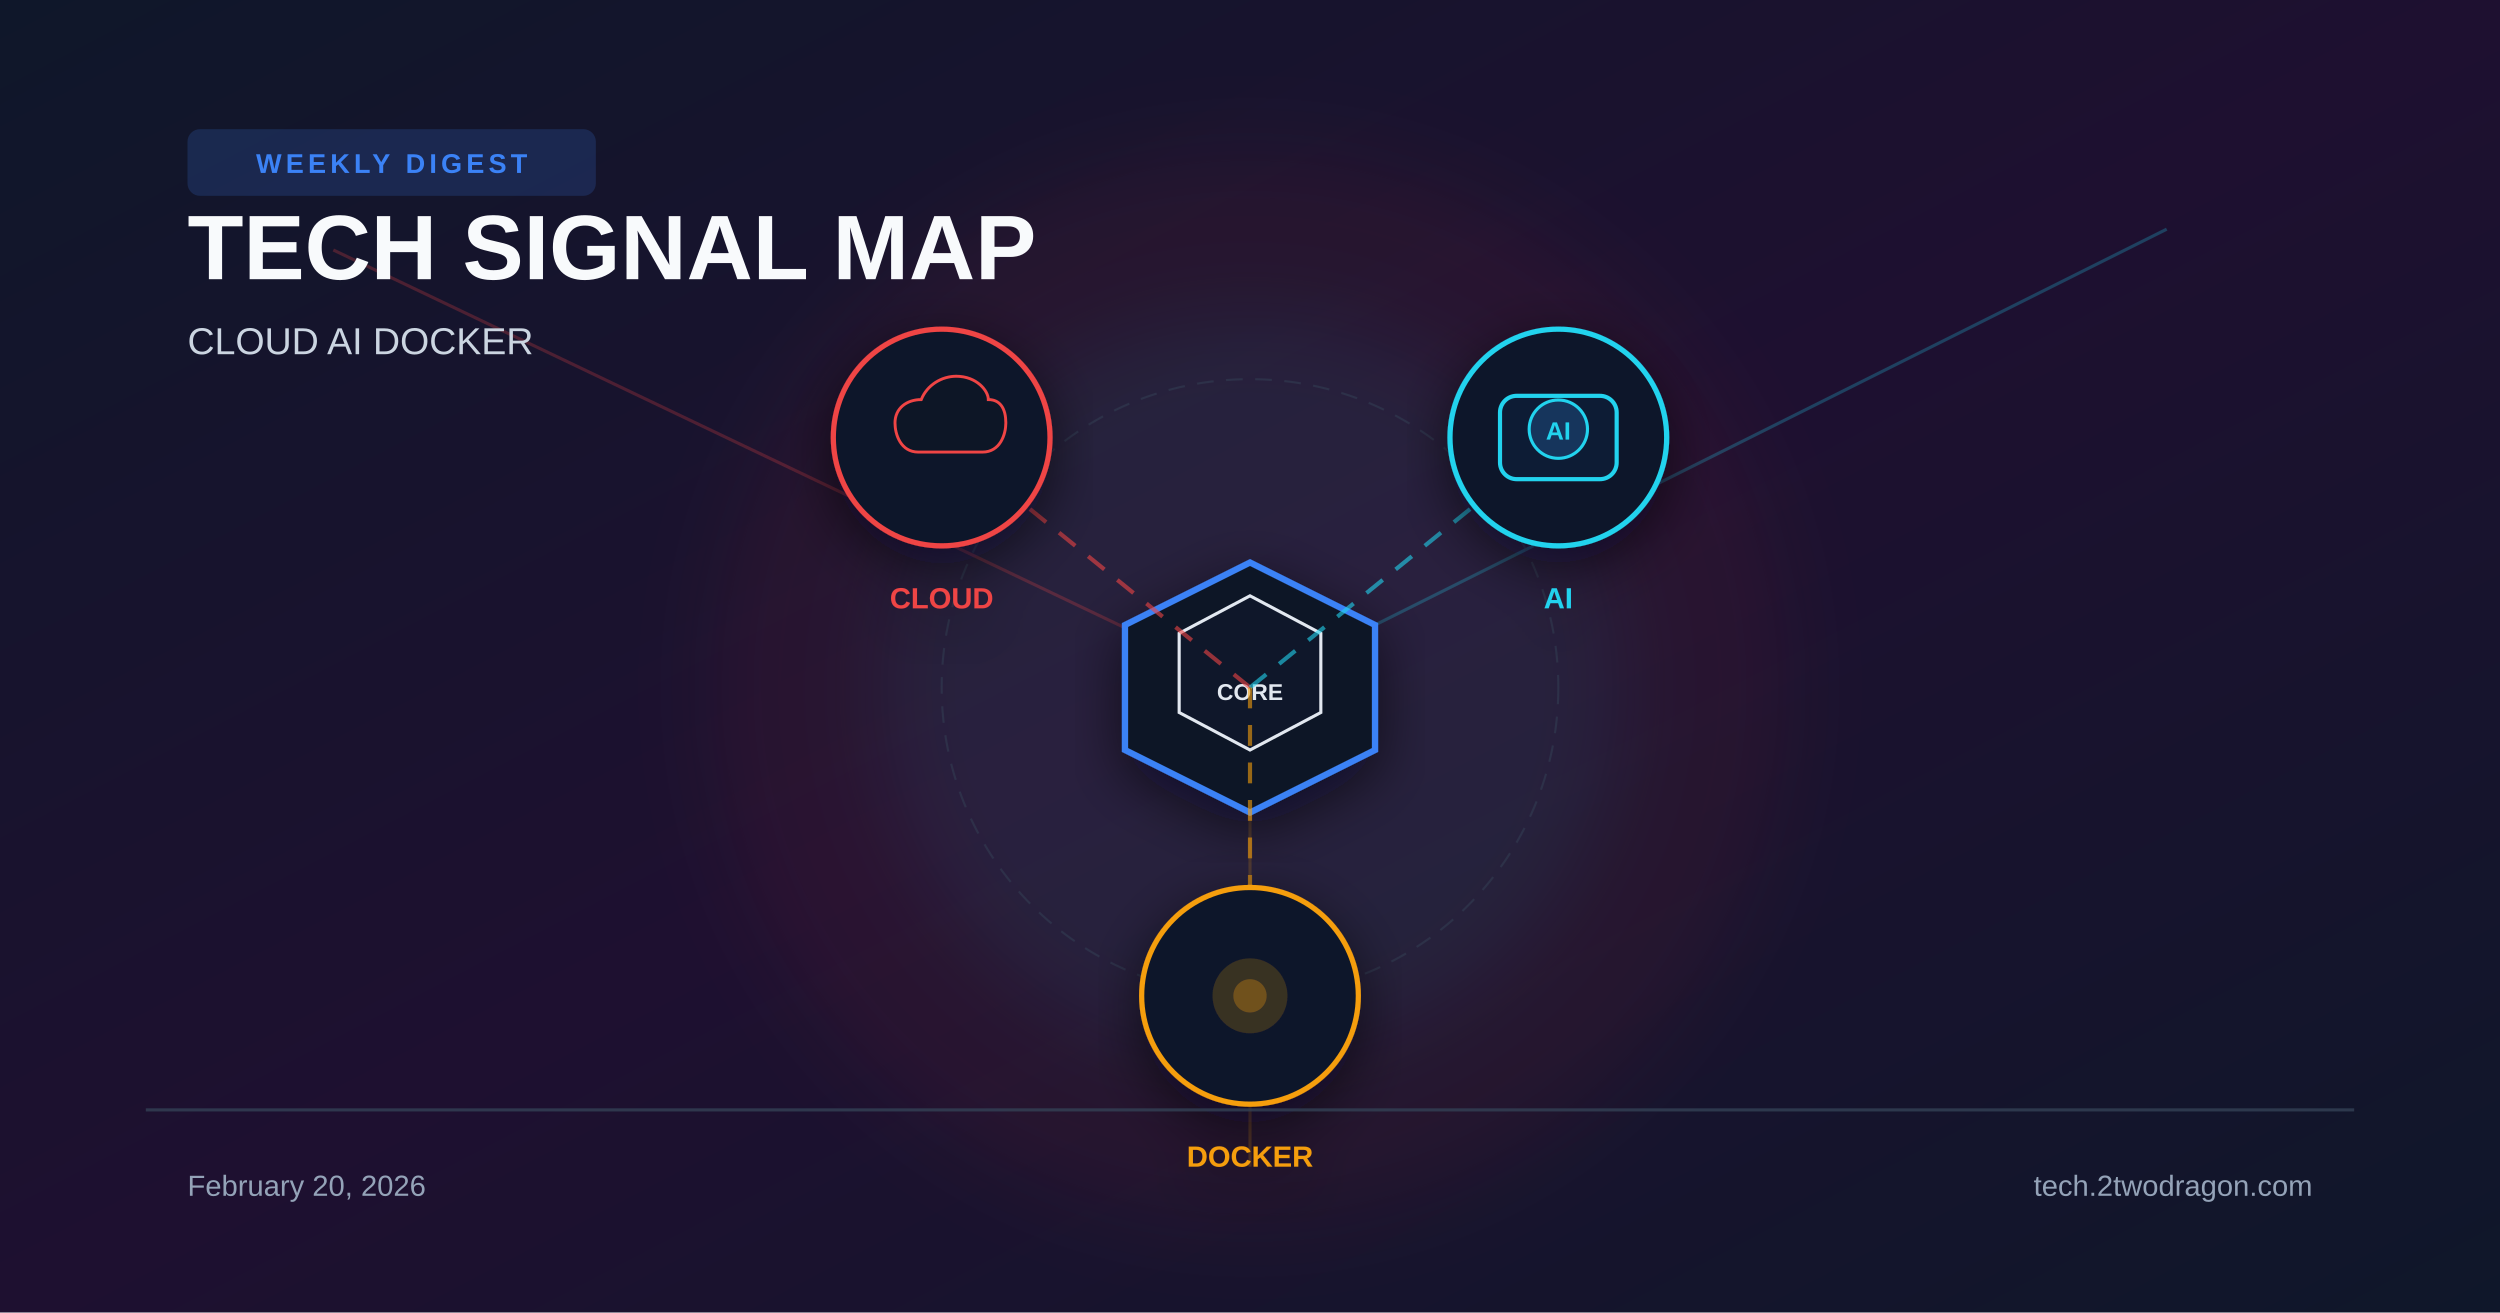
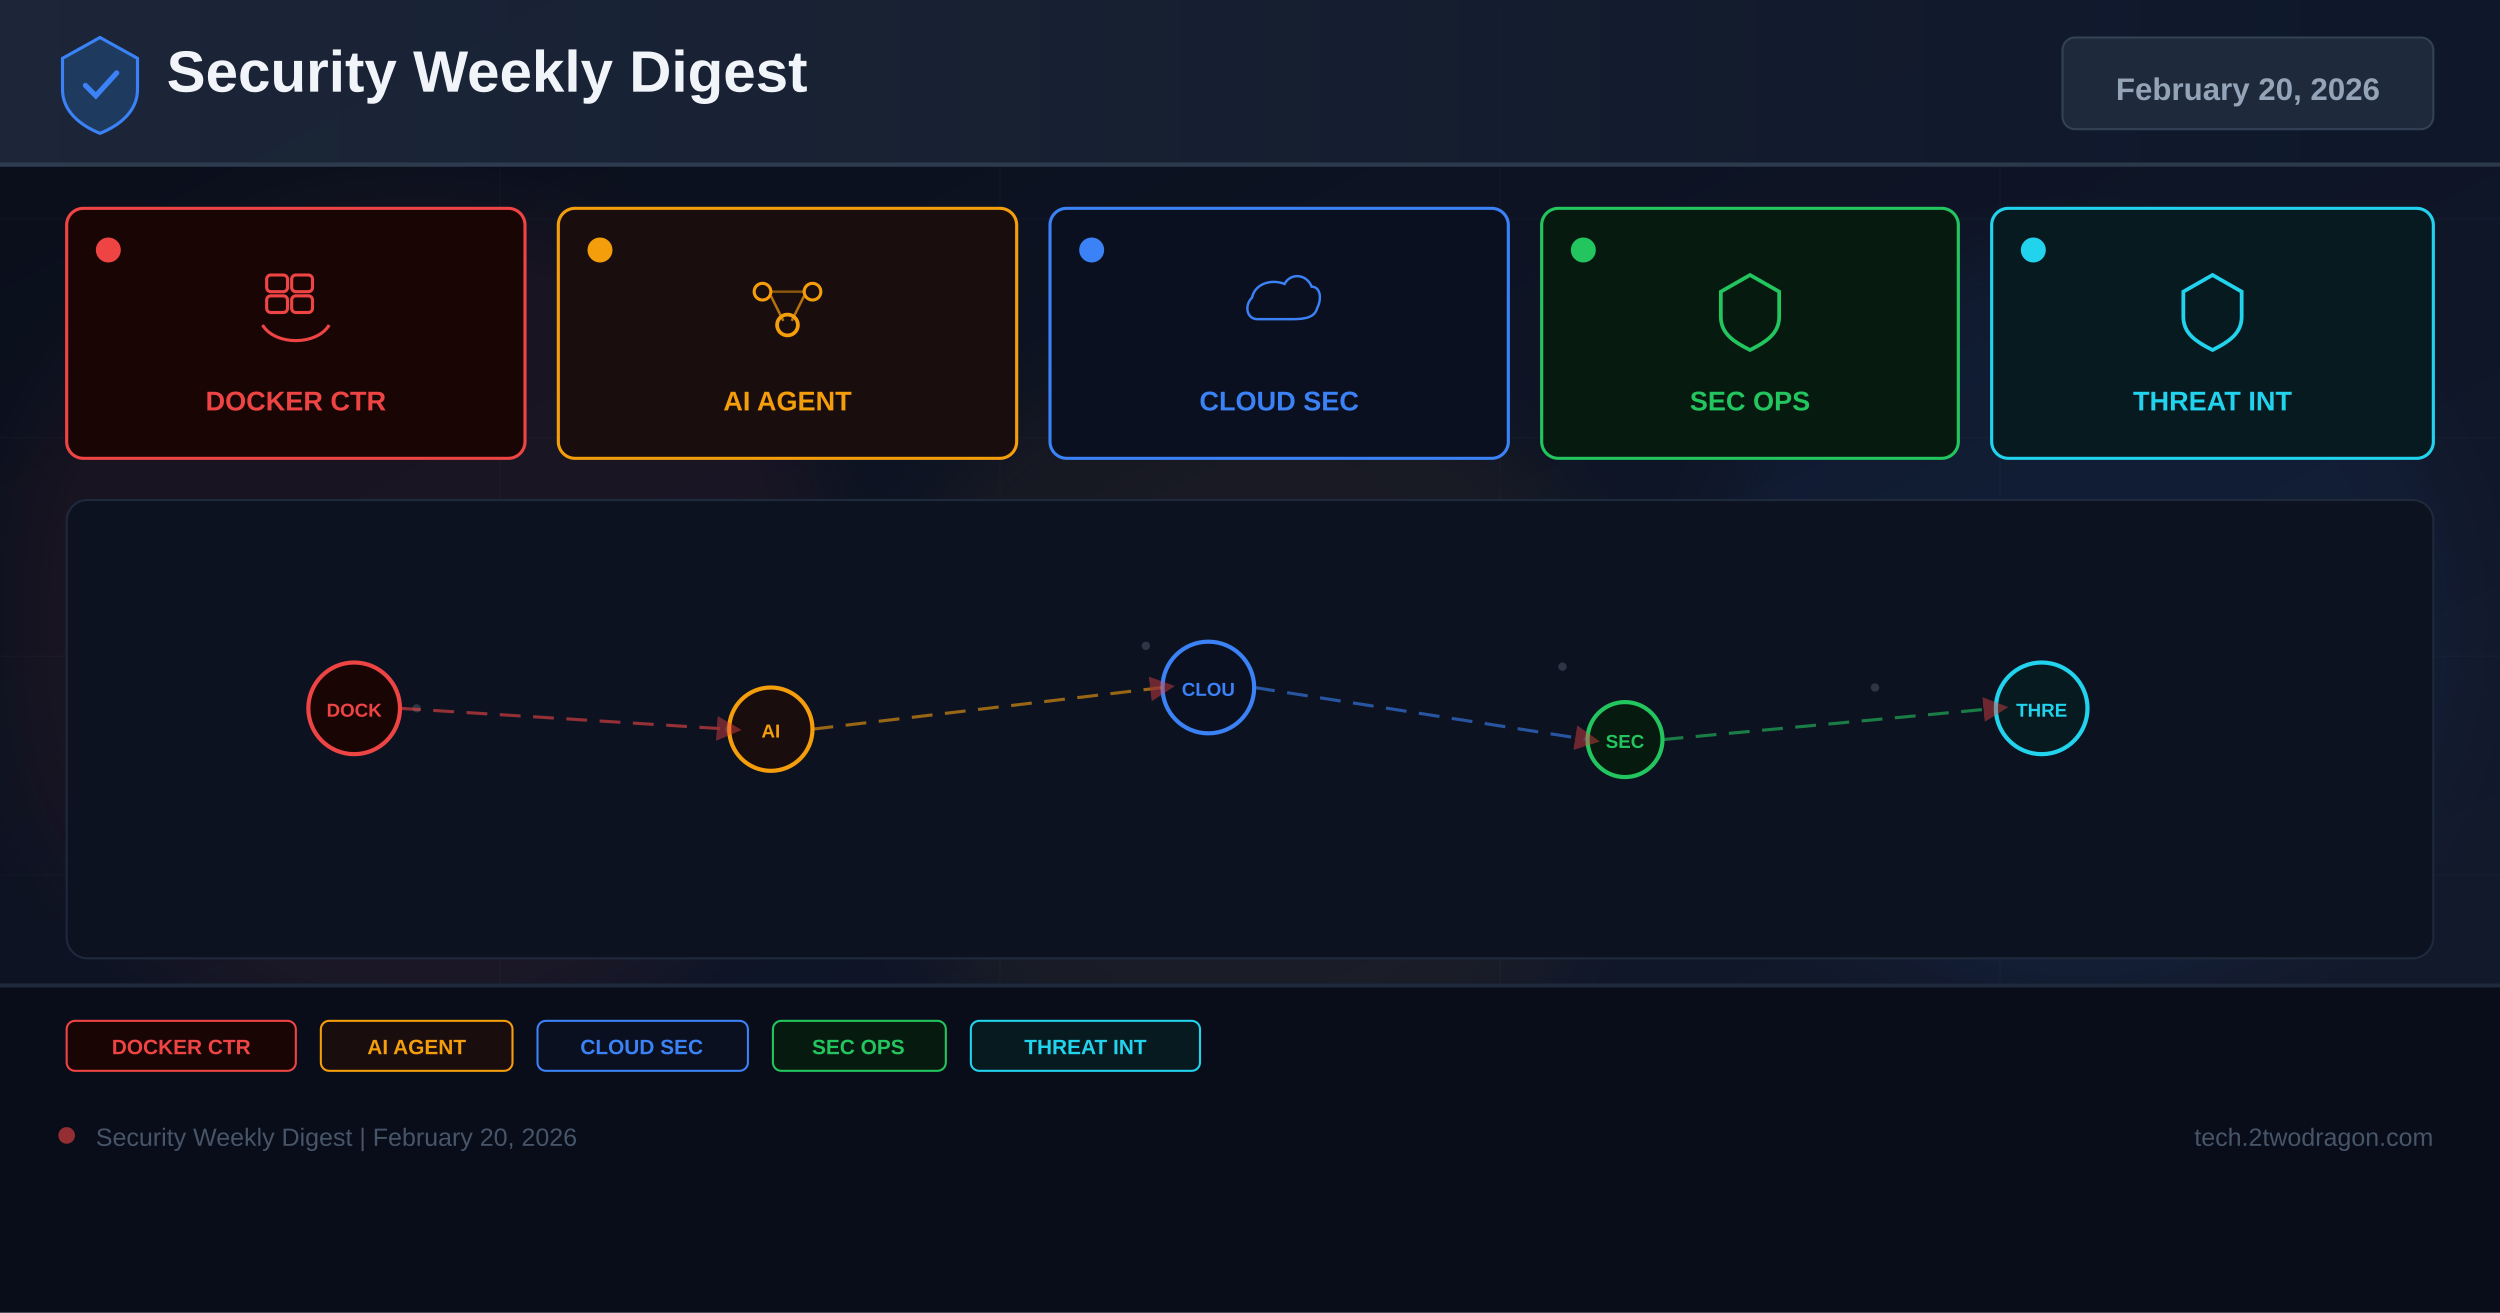
<svg xmlns="http://www.w3.org/2000/svg" width="1200" height="630" viewBox="0 0 1200 630">
  <defs>
    <linearGradient id="bg" x1="0%" y1="0%" x2="100%" y2="100%">
-       <stop offset="0%" stop-color="#0f172a" />
-       <stop offset="50%" stop-color="#1e1030" />
+       <stop offset="0%" stop-color="#0a0e1a" />
+       <stop offset="60%" stop-color="#0f1628" />
+       <stop offset="100%" stop-color="#141b2d" />
+     </linearGradient>
+     <linearGradient id="hg" x1="0%" y1="0%" x2="100%" y2="0%">
+       <stop offset="0%" stop-color="#1e293b" />
      <stop offset="100%" stop-color="#0f172a" />
    </linearGradient>
-     <filter id="glow" x="-40%" y="-40%" width="180%" height="180%">
-       <feGaussianBlur stdDeviation="20" />
+     <filter id="glow" x="-50%" y="-50%" width="200%" height="200%">
+       <feGaussianBlur stdDeviation="18" />
    </filter>
-     <filter id="shadow" x="-20%" y="-20%" width="140%" height="140%">
-       <feDropShadow dx="0" dy="8" stdDeviation="14" flood-color="#020617" flood-opacity="0.6" />
-     </filter>
+     <marker id="ar" markerWidth="8" markerHeight="8" refX="4" refY="4" orient="auto">
+       <path d="M0,0 L8,4 L0,8 Z" fill="#ef4444" opacity="0.7" />
+     </marker>
  </defs>
  <rect width="1200" height="630" fill="url(#bg)" />
-   <circle cx="600" cy="330" r="260" fill="#ef4444" opacity="0.06" filter="url(#glow)" />
-   <circle cx="600" cy="330" r="180" fill="#22d3ee" opacity="0.07" filter="url(#glow)" />
-   <line x1="600" y1="330" x2="160" y2="120" stroke="#ef4444" stroke-width="1.5" opacity="0.25" />
-   <line x1="600" y1="330" x2="1040" y2="110" stroke="#22d3ee" stroke-width="1.5" opacity="0.25" />
-   <line x1="600" y1="330" x2="600" y2="560" stroke="#f59e0b" stroke-width="1.5" opacity="0.20" />
-   <polygon points="600,270 660,300 660,360 600,390 540,360 540,300" fill="#111827" stroke="#3b82f6" stroke-width="3" filter="url(#shadow)" />
-   <polygon points="600,286 634,304 634,342 600,360 566,342 566,304" fill="#0f172a" stroke="#e2e8f0" stroke-width="1.5" />
-   <text x="600" y="336" font-family="Arial,sans-serif" font-size="11" font-weight="700" fill="#e2e8f0" text-anchor="middle">CORE</text>
-   <circle cx="600" cy="330" r="148" fill="none" stroke="#334155" stroke-width="1" stroke-dasharray="8 6" opacity="0.5" />
-   <line x1="600" y1="330" x2="452" y2="210" stroke="#ef4444" stroke-width="2" stroke-dasharray="10 8" opacity="0.6" />
-   <g transform="translate(452 210)" filter="url(#shadow)">
-     <circle r="52" fill="#0f172a" stroke="#ef4444" stroke-width="2.5" />
-     <path d="M-16 10 C-28 10 -32 -2 -32 -10 C-32 -20 -24 -26 -14 -26 C-10 -36 0 -42 10 -42 C24 -42 32 -32 32 -26 C40 -26 44 -20 44 -10 C44 -2 40 10 28 10 Z" fill="#0b1628" stroke="#ef4444" stroke-width="2" transform="scale(0.7)" />
-     <text x="0" y="82" font-family="Arial,sans-serif" font-size="14" font-weight="700" fill="#ef4444" text-anchor="middle">CLOUD</text>
+   <g opacity="0.04" stroke="#94a3b8" stroke-width="0.5">
+     <line x1="0" y1="105" x2="1200" y2="105" />
+     <line x1="0" y1="210" x2="1200" y2="210" />
+     <line x1="0" y1="315" x2="1200" y2="315" />
+     <line x1="0" y1="420" x2="1200" y2="420" />
+     <line x1="0" y1="525" x2="1200" y2="525" />
+     <line x1="240" y1="0" x2="240" y2="630" />
+     <line x1="480" y1="0" x2="480" y2="630" />
+     <line x1="720" y1="0" x2="720" y2="630" />
+     <line x1="960" y1="0" x2="960" y2="630" />
  </g>
-   <line x1="600" y1="330" x2="748" y2="210" stroke="#22d3ee" stroke-width="2" stroke-dasharray="10 8" opacity="0.6" />
-   <g transform="translate(748 210)" filter="url(#shadow)">
-     <circle r="52" fill="#0f172a" stroke="#22d3ee" stroke-width="2.5" />
-     <rect x="-28" y="-20" width="56" height="40" rx="8" fill="#111c35" stroke="#22d3ee" stroke-width="2" />
-     <circle cx="0" cy="-4" r="14" fill="#12345c" stroke="#22d3ee" stroke-width="1.5" />
-     <text x="0" y="1" font-family="Arial" font-size="12" font-weight="700" fill="#22d3ee" text-anchor="middle">AI</text>
-     <text x="0" y="82" font-family="Arial,sans-serif" font-size="14" font-weight="700" fill="#22d3ee" text-anchor="middle">AI</text>
+   <circle cx="200" cy="300" r="200" fill="#ef4444" opacity="0.06" filter="url(#glow)" />
+   <circle cx="600" cy="350" r="180" fill="#f59e0b" opacity="0.05" filter="url(#glow)" />
+   <circle cx="1000" cy="300" r="180" fill="#3b82f6" opacity="0.06" filter="url(#glow)" />
+   <rect x="0" y="0" width="1200" height="80" fill="url(#hg)" opacity="0.9" />
+   <rect x="0" y="78" width="1200" height="2" fill="#334155" opacity="0.8" />
+   <g transform="translate(48,40)">
+     <path d="M0,-22 L18,-12 L18,3 C18,13 10,20 0,24 C-10,20 -18,13 -18,3 L-18,-12 Z" fill="#1e3a5f" stroke="#3b82f6" stroke-width="1.5" />
+     <path d="M-7,1 L-2,6 L8,-5" stroke="#3b82f6" stroke-width="2.5" fill="none" stroke-linecap="round" />
  </g>
-   <line x1="600" y1="330" x2="600" y2="478" stroke="#f59e0b" stroke-width="2" stroke-dasharray="10 8" opacity="0.6" />
-   <g transform="translate(600 478)" filter="url(#shadow)">
-     <circle r="52" fill="#0f172a" stroke="#f59e0b" stroke-width="2.5" />
-     <circle r="18" fill="#f59e0b" opacity="0.18" />
-     <circle r="8" fill="#f59e0b" opacity="0.3" />
-     <text x="0" y="82" font-family="Arial,sans-serif" font-size="14" font-weight="700" fill="#f59e0b" text-anchor="middle">DOCKER</text>
+   <text x="80" y="44" font-family="Arial,sans-serif" font-size="28" font-weight="700" fill="#f1f5f9">Security Weekly Digest</text>
+   <rect x="990" y="18" width="178" height="44" rx="6" fill="#1e293b" stroke="#334155" stroke-width="1" />
+   <text x="1079" y="48" font-family="Arial,sans-serif" font-size="15" font-weight="700" fill="#94a3b8" text-anchor="middle">February 20, 2026</text>
+   <rect x="32" y="100" width="220" height="120" rx="8" fill="#1a0505" stroke="#ef4444" stroke-width="1.5" />
+   <circle cx="52" cy="120" r="6" fill="#ef4444" />
+   <g transform="translate(142,148)">
+     <rect x="-14" y="-16" width="10" height="8" rx="2" fill="none" stroke="#ef4444" stroke-width="1.5" />
+     <rect x="-2" y="-16" width="10" height="8" rx="2" fill="none" stroke="#ef4444" stroke-width="1.5" />
+     <rect x="-14" y="-6" width="10" height="8" rx="2" fill="none" stroke="#ef4444" stroke-width="1.5" />
+     <rect x="-2" y="-6" width="10" height="8" rx="2" fill="none" stroke="#ef4444" stroke-width="1.5" />
+     <path d="M-16,8 C-10,18 10,18 16,8" fill="none" stroke="#ef4444" stroke-width="1.5" />
  </g>
-   <rect x="90" y="62" width="196" height="32" rx="6" fill="#3b82f6" opacity="0.18" />
-   <text x="188" y="83" font-family="Arial,sans-serif" font-size="13" font-weight="700" fill="#3b82f6" text-anchor="middle" letter-spacing="2">WEEKLY DIGEST</text>
-   <text x="90" y="134" font-family="Arial,sans-serif" font-size="44" font-weight="700" fill="#f8fafc">TECH SIGNAL MAP</text>
-   <text x="90" y="170" font-family="Arial,sans-serif" font-size="18" fill="#cbd5e1">CLOUD  AI  DOCKER</text>
-   <rect x="70" y="532" width="1060" height="1.5" fill="#334155" opacity="0.8" />
-   <text x="90" y="574" font-family="Arial,sans-serif" font-size="14" fill="#94a3b8">February 20, 2026</text>
-   <text x="1110" y="574" font-family="Arial,sans-serif" font-size="14" fill="#94a3b8" text-anchor="end">tech.2twodragon.com</text>
+   <text x="142" y="197" font-family="Arial,sans-serif" font-size="13" font-weight="700" fill="#ef4444" text-anchor="middle">DOCKER CTR</text>
+   <rect x="268" y="100" width="220" height="120" rx="8" fill="#1a0d0d" stroke="#f59e0b" stroke-width="1.5" />
+   <circle cx="288" cy="120" r="6" fill="#f59e0b" />
+   <g transform="translate(378,148)">
+     <circle cx="-12" cy="-8" r="4" fill="none" stroke="#f59e0b" stroke-width="1.5" />
+     <circle cx="12" cy="-8" r="4" fill="none" stroke="#f59e0b" stroke-width="1.5" />
+     <circle cx="0" cy="8" r="5" fill="none" stroke="#f59e0b" stroke-width="1.8" />
+     <line x1="-8" y1="-6" x2="-2" y2="6" stroke="#f59e0b" stroke-width="1.2" opacity="0.7" />
+     <line x1="8" y1="-6" x2="2" y2="6" stroke="#f59e0b" stroke-width="1.2" opacity="0.7" />
+     <line x1="-8" y1="-8" x2="8" y2="-8" stroke="#f59e0b" stroke-width="1.2" opacity="0.5" />
+   </g>
+   <text x="378" y="197" font-family="Arial,sans-serif" font-size="13" font-weight="700" fill="#f59e0b" text-anchor="middle">AI AGENT</text>
+   <rect x="504" y="100" width="220" height="120" rx="8" fill="#0a1020" stroke="#3b82f6" stroke-width="1.5" />
+   <circle cx="524" cy="120" r="6" fill="#3b82f6" />
+   <g transform="translate(614,148)">
+     <path d="M-16,8 C-24,8 -26,-2 -20,-8 C-18,-18 -6,-22 4,-18 C8,-26 20,-26 24,-16 C30,-16 32,-8 28,0 C26,8 16,8 8,8 Z" fill="none" stroke="#3b82f6" stroke-width="1.8" transform="scale(0.65)" />
+   </g>
+   <text x="614" y="197" font-family="Arial,sans-serif" font-size="13" font-weight="700" fill="#3b82f6" text-anchor="middle">CLOUD SEC</text>
+   <rect x="740" y="100" width="200" height="120" rx="8" fill="#071a10" stroke="#22c55e" stroke-width="1.5" />
+   <circle cx="760" cy="120" r="6" fill="#22c55e" />
+   <g transform="translate(840,148)">
+     <path d="M0,-16 L14,-8 L14,4 C14,12 8,16 0,20 C-8,16 -14,12 -14,4 L-14,-8 Z" fill="none" stroke="#22c55e" stroke-width="1.8" />
+   </g>
+   <text x="840" y="197" font-family="Arial,sans-serif" font-size="13" font-weight="700" fill="#22c55e" text-anchor="middle">SEC OPS</text>
+   <rect x="956" y="100" width="212" height="120" rx="8" fill="#071a20" stroke="#22d3ee" stroke-width="1.5" />
+   <circle cx="976" cy="120" r="6" fill="#22d3ee" />
+   <g transform="translate(1062,148)">
+     <path d="M0,-16 L14,-8 L14,4 C14,12 8,16 0,20 C-8,16 -14,12 -14,4 L-14,-8 Z" fill="none" stroke="#22d3ee" stroke-width="1.8" />
+   </g>
+   <text x="1062" y="197" font-family="Arial,sans-serif" font-size="13" font-weight="700" fill="#22d3ee" text-anchor="middle">THREAT INT</text>
+   <rect x="32" y="240" width="1136" height="220" rx="10" fill="#0c1220" stroke="#1e293b" stroke-width="1" />
+   <g opacity="0.25">
+     <circle cx="180" cy="330" r="2" fill="#94a3b8" />
+     <circle cx="200" cy="340" r="2" fill="#94a3b8" />
+     <circle cx="550" cy="310" r="2" fill="#94a3b8" />
+     <circle cx="570" cy="325" r="2" fill="#94a3b8" />
+     <circle cx="750" cy="320" r="2" fill="#94a3b8" />
+     <circle cx="900" cy="330" r="2" fill="#94a3b8" />
+     <circle cx="350" cy="350" r="2" fill="#94a3b8" />
+     <circle cx="1000" cy="340" r="2" fill="#94a3b8" />
+   </g>
+   <circle cx="170" cy="340" r="22" fill="#1a0505" stroke="#ef4444" stroke-width="2" />
+   <text x="170" y="344" font-family="Arial,sans-serif" font-size="9" font-weight="700" fill="#ef4444" text-anchor="middle">DOCK</text>
+   <circle cx="370" cy="350" r="20" fill="#1a0d0d" stroke="#f59e0b" stroke-width="2" />
+   <text x="370" y="354" font-family="Arial,sans-serif" font-size="9" font-weight="700" fill="#f59e0b" text-anchor="middle">AI</text>
+   <circle cx="580" cy="330" r="22" fill="#0a1020" stroke="#3b82f6" stroke-width="2" />
+   <text x="580" y="334" font-family="Arial,sans-serif" font-size="9" font-weight="700" fill="#3b82f6" text-anchor="middle">CLOU</text>
+   <circle cx="780" cy="355" r="18" fill="#071a10" stroke="#22c55e" stroke-width="2" />
+   <text x="780" y="359" font-family="Arial,sans-serif" font-size="9" font-weight="700" fill="#22c55e" text-anchor="middle">SEC</text>
+   <circle cx="980" cy="340" r="22" fill="#071a20" stroke="#22d3ee" stroke-width="2" />
+   <text x="980" y="344" font-family="Arial,sans-serif" font-size="9" font-weight="700" fill="#22d3ee" text-anchor="middle">THRE</text>
+   <line x1="192" y1="340" x2="350" y2="350" stroke="#ef4444" stroke-width="1.5" stroke-dasharray="10 6" opacity="0.6" marker-end="url(#ar)" />
+   <line x1="390" y1="350" x2="558" y2="330" stroke="#f59e0b" stroke-width="1.5" stroke-dasharray="10 6" opacity="0.6" marker-end="url(#ar)" />
+   <line x1="602" y1="330" x2="762" y2="355" stroke="#3b82f6" stroke-width="1.5" stroke-dasharray="10 6" opacity="0.6" marker-end="url(#ar)" />
+   <line x1="798" y1="355" x2="958" y2="340" stroke="#22c55e" stroke-width="1.5" stroke-dasharray="10 6" opacity="0.6" marker-end="url(#ar)" />
+   <rect x="0" y="472" width="1200" height="158" fill="#080c18" opacity="0.95" />
+   <rect x="0" y="472" width="1200" height="2" fill="#1e293b" />
+   <rect x="32" y="490" width="110" height="24" rx="4" fill="#1a0505" stroke="#ef4444" stroke-width="1" />
+   <text x="87" y="506" font-family="Arial,sans-serif" font-size="10" font-weight="700" fill="#ef4444" text-anchor="middle">DOCKER CTR</text>
+   <rect x="154" y="490" width="92" height="24" rx="4" fill="#1a0d0d" stroke="#f59e0b" stroke-width="1" />
+   <text x="200" y="506" font-family="Arial,sans-serif" font-size="10" font-weight="700" fill="#f59e0b" text-anchor="middle">AI AGENT</text>
+   <rect x="258" y="490" width="101" height="24" rx="4" fill="#0a1020" stroke="#3b82f6" stroke-width="1" />
+   <text x="308" y="506" font-family="Arial,sans-serif" font-size="10" font-weight="700" fill="#3b82f6" text-anchor="middle">CLOUD SEC</text>
+   <rect x="371" y="490" width="83" height="24" rx="4" fill="#071a10" stroke="#22c55e" stroke-width="1" />
+   <text x="412" y="506" font-family="Arial,sans-serif" font-size="10" font-weight="700" fill="#22c55e" text-anchor="middle">SEC OPS</text>
+   <rect x="466" y="490" width="110" height="24" rx="4" fill="#071a20" stroke="#22d3ee" stroke-width="1" />
+   <text x="521" y="506" font-family="Arial,sans-serif" font-size="10" font-weight="700" fill="#22d3ee" text-anchor="middle">THREAT INT</text>
+   <circle cx="32" cy="545" r="4" fill="#ef4444" opacity="0.6" />
+   <text x="46" y="550" font-family="Arial,sans-serif" font-size="12" fill="#475569">Security Weekly Digest | February 20, 2026</text>
+   <text x="1168" y="550" font-family="Arial,sans-serif" font-size="12" fill="#475569" text-anchor="end">tech.2twodragon.com</text>
</svg>
